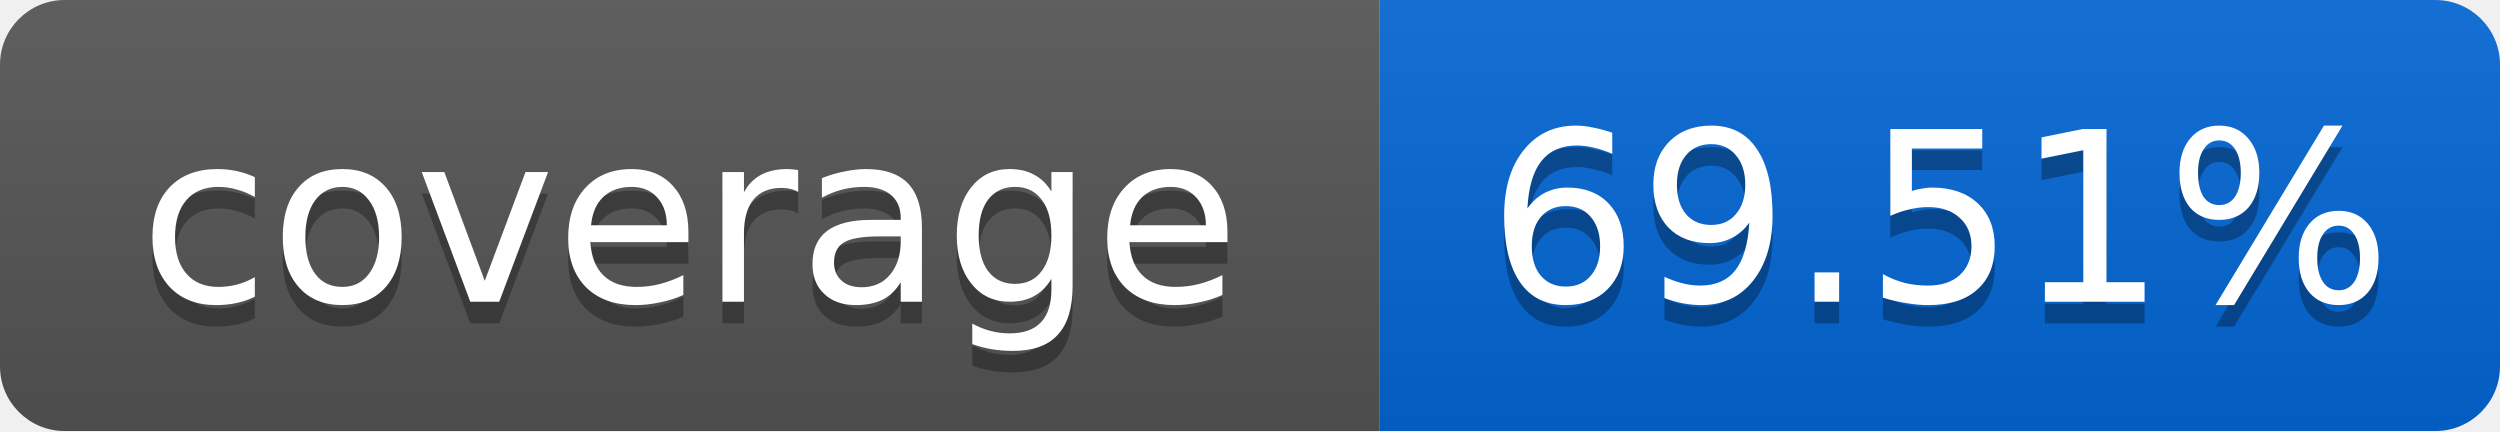
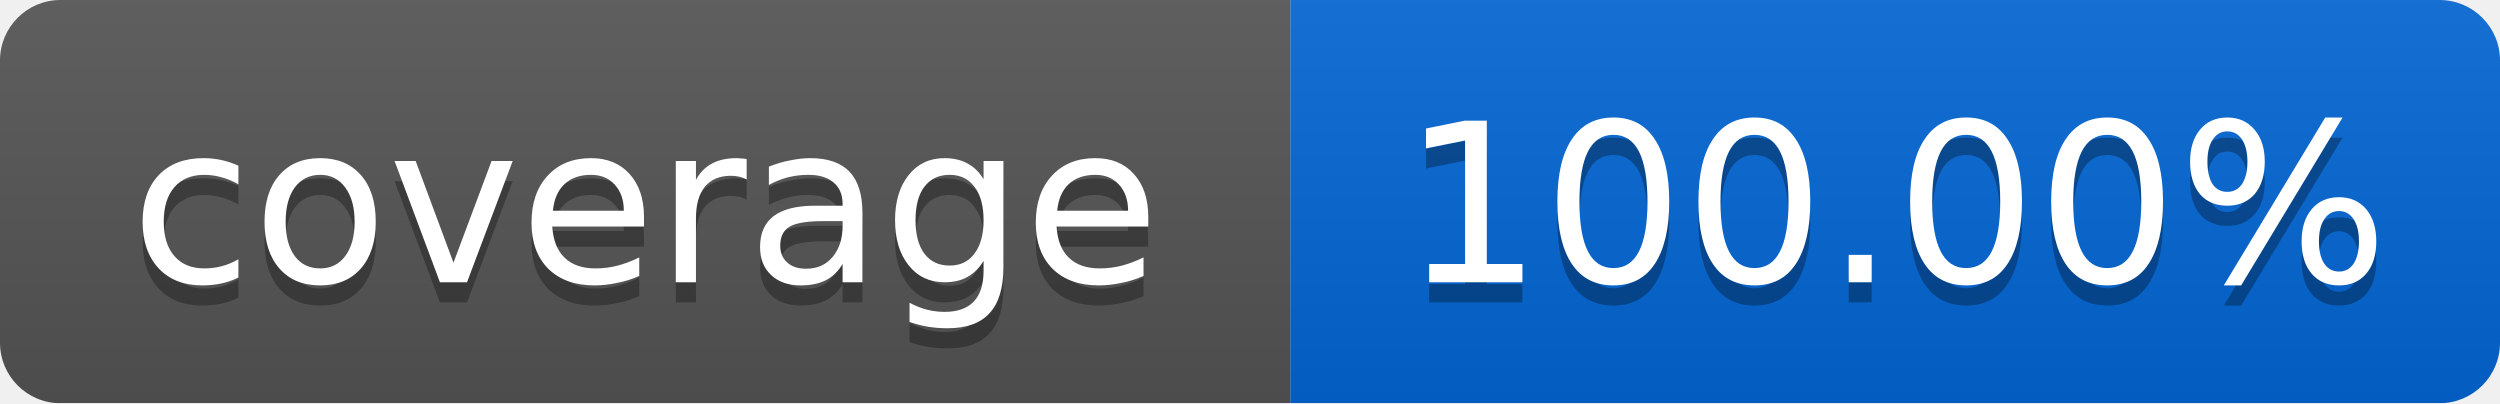
- <svg xmlns="http://www.w3.org/2000/svg" width="116" height="20">
+ <svg xmlns="http://www.w3.org/2000/svg" width="124" height="20">
  <linearGradient id="smooth" x2="0" y2="100%">
    <stop offset="0" stop-color="#bbb" stop-opacity=".1" />
    <stop offset="1" stop-opacity=".1" />
  </linearGradient>
  <mask id="round">
-     <rect width="116" height="20" rx="3" fill="#fff" />
+     <rect width="124" height="20" rx="3" fill="#fff" />
  </mask>
  <g mask="url(#round)">
    <rect width="64" height="20" fill="#555" />
-     <rect x="64" width="52" height="20" fill="#0366D6" />
-     <rect width="116" height="20" fill="url(#smooth)" />
+     <rect x="64" width="60" height="20" fill="#0366D6" />
+     <rect width="124" height="20" fill="url(#smooth)" />
  </g>
  <g fill="#fff" text-anchor="middle" font-family="DejaVu Sans,Verdana,Geneva,sans-serif" font-size="11">
    <text x="32" y="15" fill="#010101" fill-opacity=".3">coverage</text>
    <text x="32" y="14">coverage</text>
-     <text x="90" y="15" fill="#010101" fill-opacity=".3">69.51%</text>
-     <text x="90" y="14">69.51%</text>
+     <text x="94" y="15" fill="#010101" fill-opacity=".3">100.00%</text>
+     <text x="94" y="14">100.00%</text>
  </g>
</svg>
